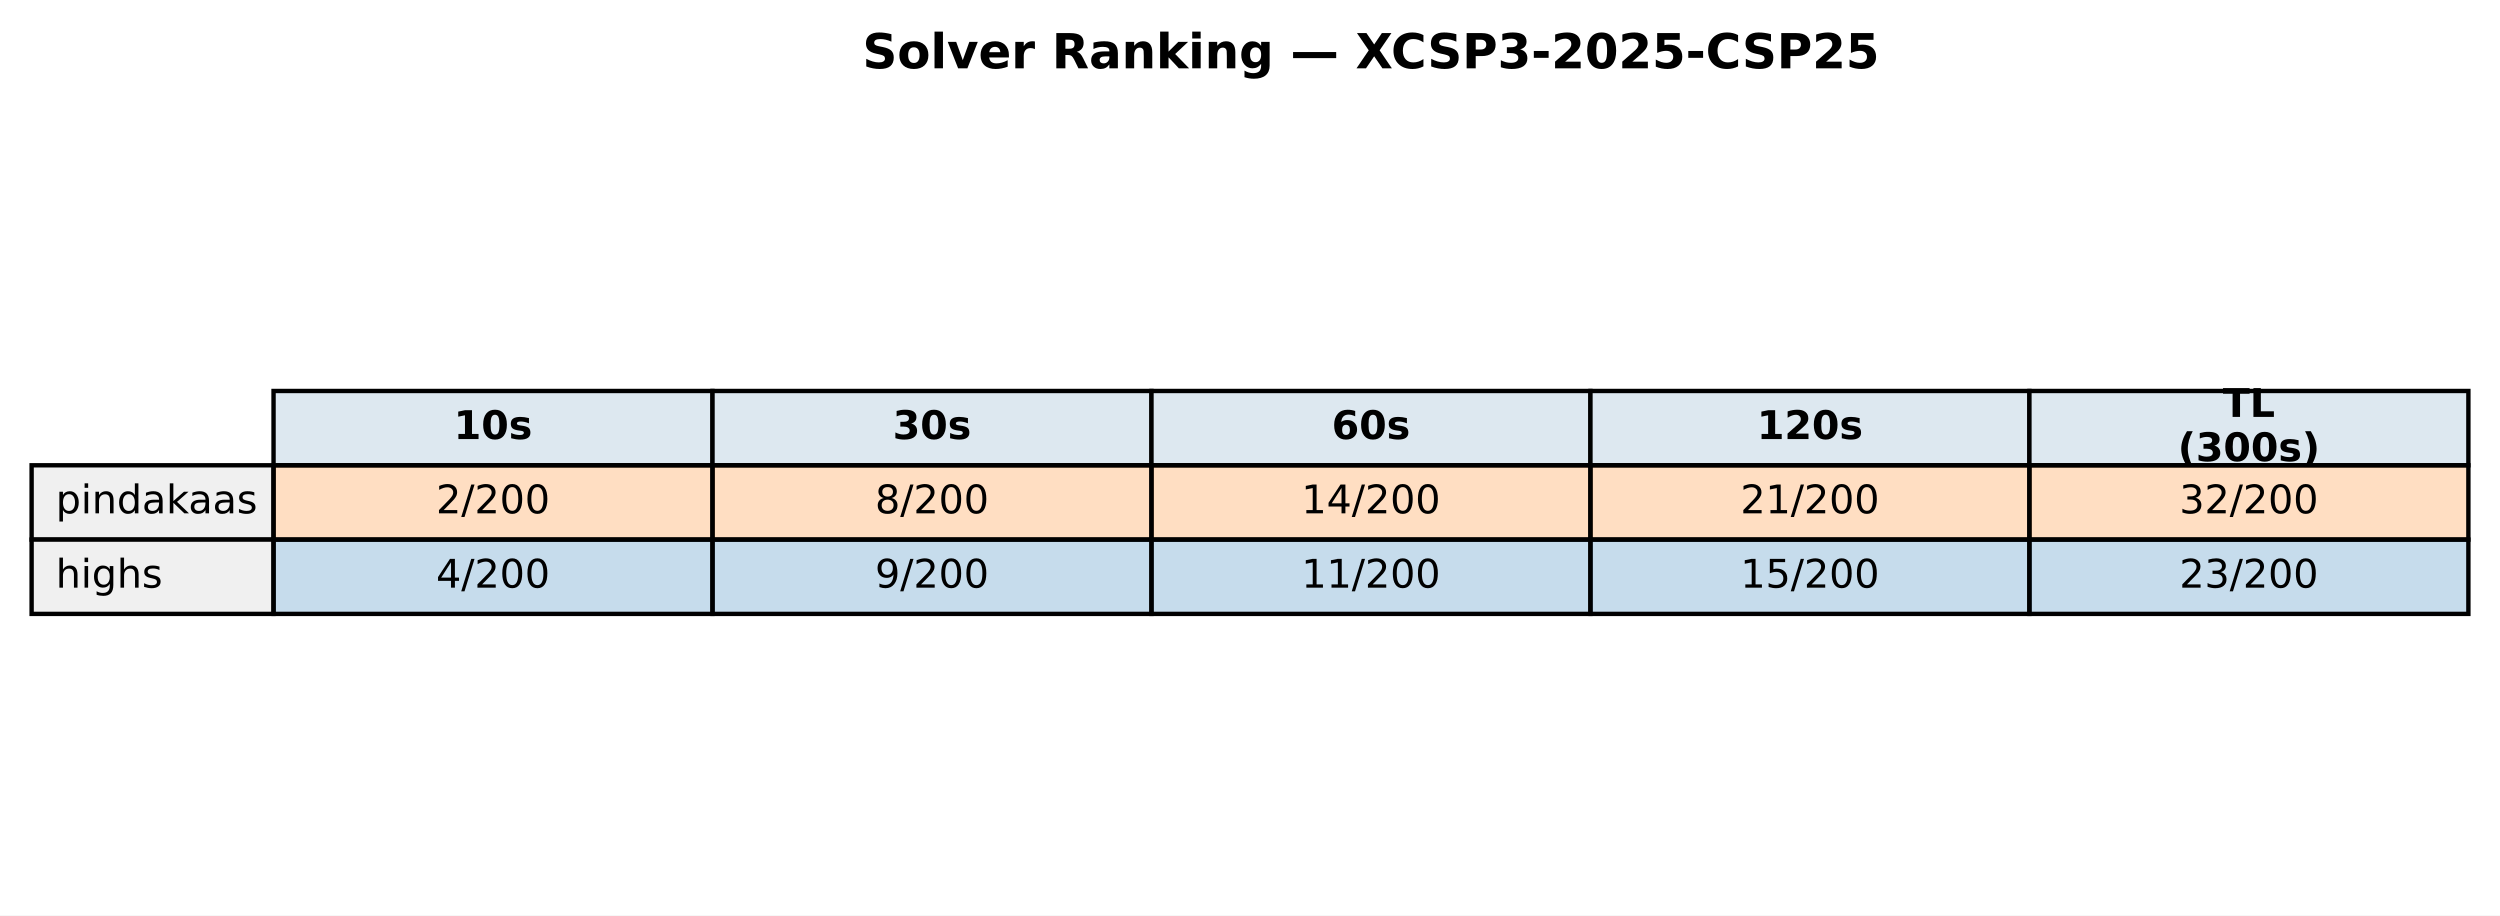
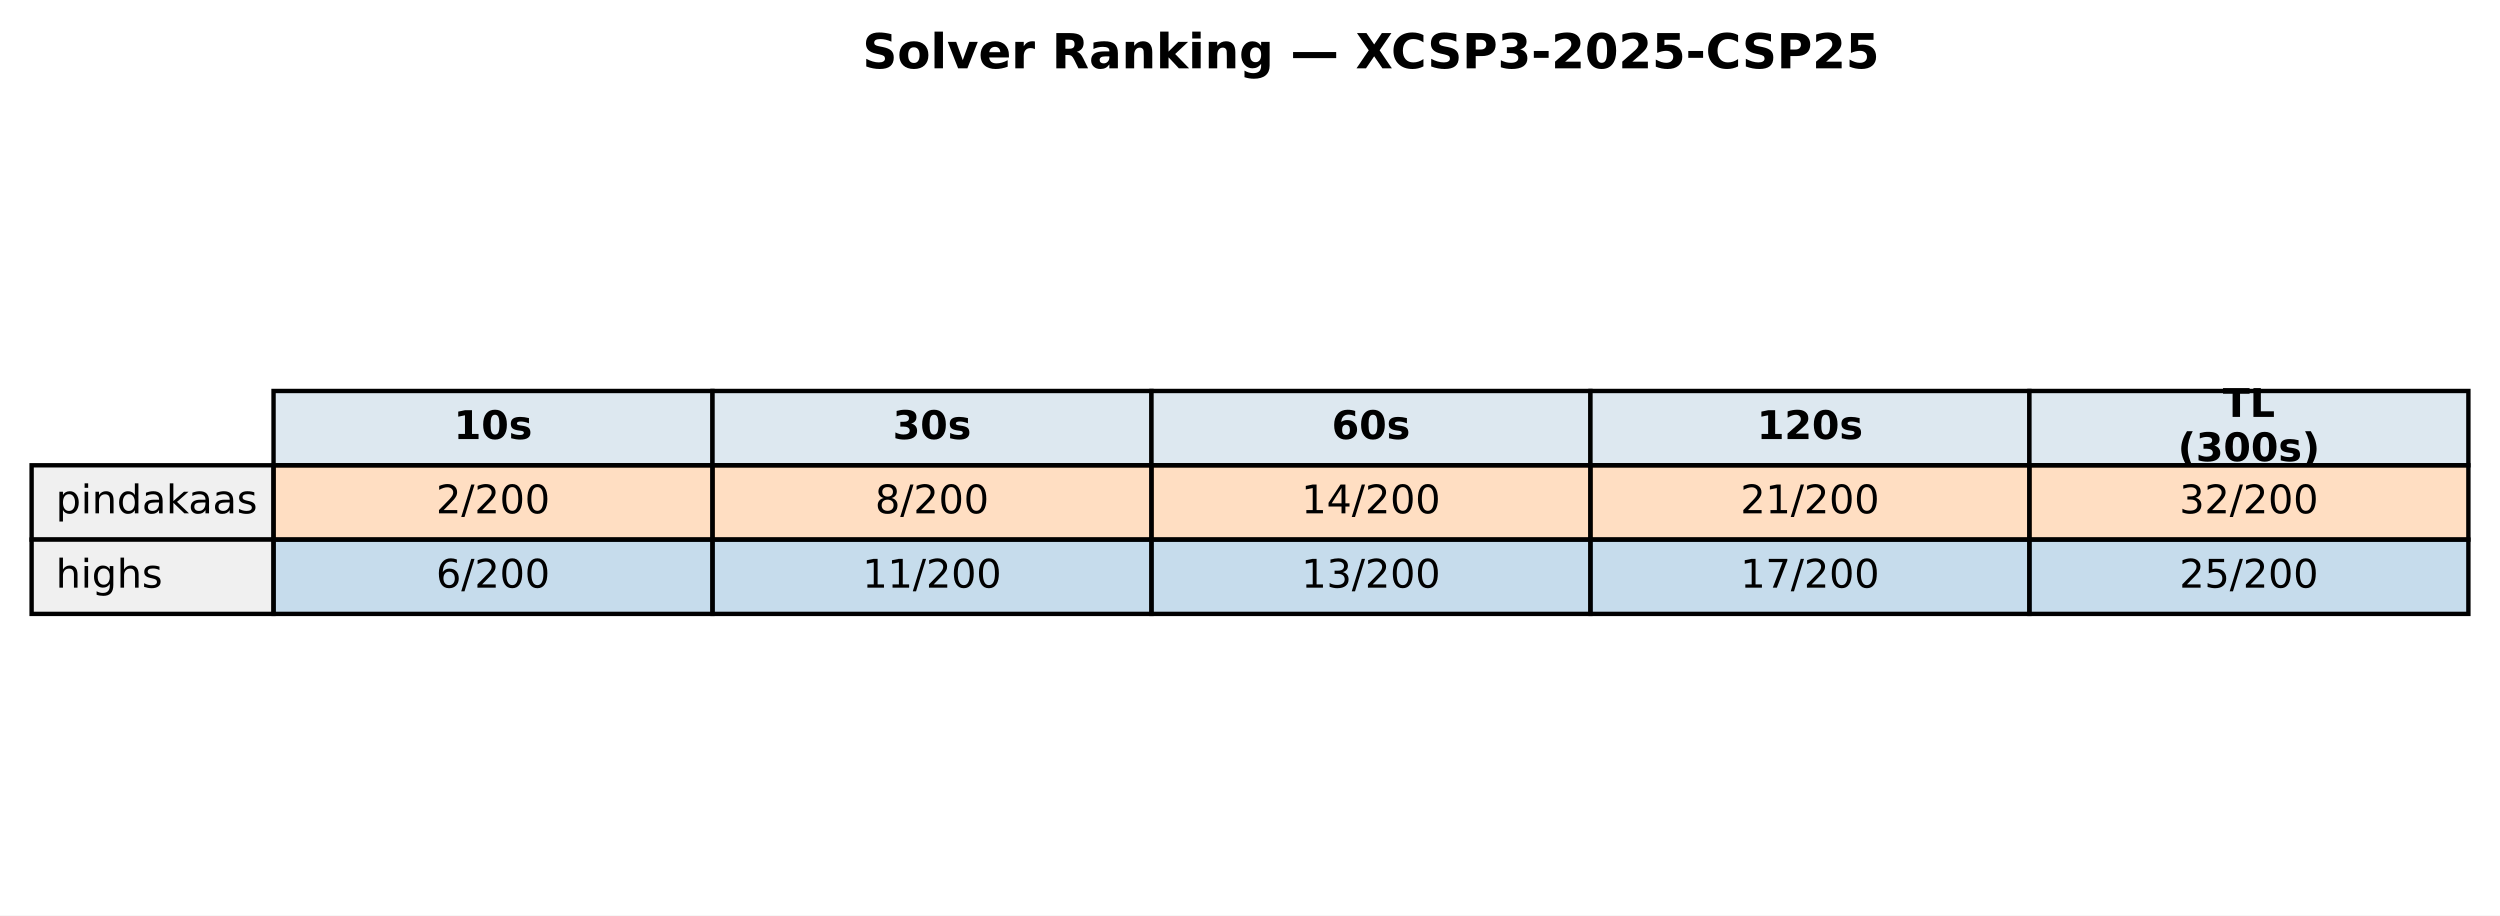
<svg xmlns="http://www.w3.org/2000/svg" xmlns:xlink="http://www.w3.org/1999/xlink" width="569.414pt" height="208.518pt" viewBox="0 0 569.414 208.518" version="1.1">
  <defs>
    <style type="text/css">*{stroke-linejoin: round; stroke-linecap: butt}</style>
  </defs>
  <g id="figure_1">
    <g id="patch_1">
      <path d="M 0 208.518  L 569.414 208.518  L 569.414 0  L 0 0  z " style="fill: #ffffff" />
    </g>
    <g id="axes_1">
      <g id="table_1">
        <g id="patch_2">
          <path d="M 62.304 105.976  L 162.286 105.976  L 162.286 89.051  L 62.304 89.051  z " style="fill: #dde8f0; stroke: #000000; stroke-linejoin: miter" />
        </g>
        <g id="text_1">
          <g transform="translate(103.3544 99.99704) scale(0.09 -0.09)">
            <defs>
              <path id="DejaVuSans-Bold-31" d="M 750 831  L 1813 831  L 1813 3847  L 722 3622  L 722 4441  L 1806 4666  L 2950 4666  L 2950 831  L 4013 831  L 4013 0  L 750 0  L 750 831  z " transform="scale(0.015625)" />
              <path id="DejaVuSans-Bold-30" d="M 2944 2338  Q 2944 3213 2780 3570  Q 2616 3928 2228 3928  Q 1841 3928 1675 3570  Q 1509 3213 1509 2338  Q 1509 1453 1675 1090  Q 1841 728 2228 728  Q 2613 728 2778 1090  Q 2944 1453 2944 2338  z M 4147 2328  Q 4147 1169 3647 539  Q 3147 -91 2228 -91  Q 1306 -91 806 539  Q 306 1169 306 2328  Q 306 3491 806 4120  Q 1306 4750 2228 4750  Q 3147 4750 3647 4120  Q 4147 3491 4147 2328  z " transform="scale(0.015625)" />
              <path id="DejaVuSans-Bold-73" d="M 3272 3391  L 3272 2541  Q 2913 2691 2578 2766  Q 2244 2841 1947 2841  Q 1628 2841 1473 2761  Q 1319 2681 1319 2516  Q 1319 2381 1436 2309  Q 1553 2238 1856 2203  L 2053 2175  Q 2913 2066 3209 1816  Q 3506 1566 3506 1031  Q 3506 472 3093 190  Q 2681 -91 1863 -91  Q 1516 -91 1145 -36  Q 775 19 384 128  L 384 978  Q 719 816 1070 734  Q 1422 653 1784 653  Q 2113 653 2278 743  Q 2444 834 2444 1013  Q 2444 1163 2330 1236  Q 2216 1309 1875 1350  L 1678 1375  Q 931 1469 631 1722  Q 331 1975 331 2491  Q 331 3047 712 3315  Q 1094 3584 1881 3584  Q 2191 3584 2531 3537  Q 2872 3491 3272 3391  z " transform="scale(0.015625)" />
            </defs>
            <use xlink:href="#DejaVuSans-Bold-31" />
            <use xlink:href="#DejaVuSans-Bold-30" transform="translate(69.58008 0)" />
            <use xlink:href="#DejaVuSans-Bold-73" transform="translate(139.1602 0)" />
          </g>
        </g>
        <g id="patch_3">
          <path d="M 162.286 105.976  L 262.268 105.976  L 262.268 89.051  L 162.286 89.051  z " style="fill: #dde8f0; stroke: #000000; stroke-linejoin: miter" />
        </g>
        <g id="text_2">
          <g transform="translate(203.3365 99.99704) scale(0.09 -0.09)">
            <defs>
              <path id="DejaVuSans-Bold-33" d="M 2981 2516  Q 3453 2394 3698 2092  Q 3944 1791 3944 1325  Q 3944 631 3412 270  Q 2881 -91 1863 -91  Q 1503 -91 1142 -33  Q 781 25 428 141  L 428 1069  Q 766 900 1098 814  Q 1431 728 1753 728  Q 2231 728 2486 893  Q 2741 1059 2741 1369  Q 2741 1688 2480 1852  Q 2219 2016 1709 2016  L 1228 2016  L 1228 2791  L 1734 2791  Q 2188 2791 2409 2933  Q 2631 3075 2631 3366  Q 2631 3634 2415 3781  Q 2200 3928 1806 3928  Q 1516 3928 1219 3862  Q 922 3797 628 3669  L 628 4550  Q 984 4650 1334 4700  Q 1684 4750 2022 4750  Q 2931 4750 3382 4451  Q 3834 4153 3834 3553  Q 3834 3144 3618 2883  Q 3403 2622 2981 2516  z " transform="scale(0.015625)" />
            </defs>
            <use xlink:href="#DejaVuSans-Bold-33" />
            <use xlink:href="#DejaVuSans-Bold-30" transform="translate(69.58008 0)" />
            <use xlink:href="#DejaVuSans-Bold-73" transform="translate(139.1602 0)" />
          </g>
        </g>
        <g id="patch_4">
          <path d="M 262.268 105.976  L 362.25 105.976  L 362.25 89.051  L 262.268 89.051  z " style="fill: #dde8f0; stroke: #000000; stroke-linejoin: miter" />
        </g>
        <g id="text_3">
          <g transform="translate(303.3186 99.99704) scale(0.09 -0.09)">
            <defs>
              <path id="DejaVuSans-Bold-36" d="M 2316 2303  Q 2000 2303 1842 2098  Q 1684 1894 1684 1484  Q 1684 1075 1842 870  Q 2000 666 2316 666  Q 2634 666 2792 870  Q 2950 1075 2950 1484  Q 2950 1894 2792 2098  Q 2634 2303 2316 2303  z M 3803 4544  L 3803 3681  Q 3506 3822 3243 3889  Q 2981 3956 2731 3956  Q 2194 3956 1894 3657  Q 1594 3359 1544 2772  Q 1750 2925 1990 3001  Q 2231 3078 2516 3078  Q 3231 3078 3670 2659  Q 4109 2241 4109 1563  Q 4109 813 3618 361  Q 3128 -91 2303 -91  Q 1394 -91 895 523  Q 397 1138 397 2266  Q 397 3422 980 4083  Q 1563 4744 2578 4744  Q 2900 4744 3203 4694  Q 3506 4644 3803 4544  z " transform="scale(0.015625)" />
            </defs>
            <use xlink:href="#DejaVuSans-Bold-36" />
            <use xlink:href="#DejaVuSans-Bold-30" transform="translate(69.58008 0)" />
            <use xlink:href="#DejaVuSans-Bold-73" transform="translate(139.1602 0)" />
          </g>
        </g>
        <g id="patch_5">
          <path d="M 362.25 105.976  L 462.232 105.976  L 462.232 89.051  L 362.25 89.051  z " style="fill: #dde8f0; stroke: #000000; stroke-linejoin: miter" />
        </g>
        <g id="text_4">
          <g transform="translate(400.1697 99.99704) scale(0.09 -0.09)">
            <defs>
              <path id="DejaVuSans-Bold-32" d="M 1844 884  L 3897 884  L 3897 0  L 506 0  L 506 884  L 2209 2388  Q 2438 2594 2547 2791  Q 2656 2988 2656 3200  Q 2656 3528 2436 3728  Q 2216 3928 1850 3928  Q 1569 3928 1234 3808  Q 900 3688 519 3450  L 519 4475  Q 925 4609 1322 4679  Q 1719 4750 2100 4750  Q 2938 4750 3402 4381  Q 3866 4013 3866 3353  Q 3866 2972 3669 2642  Q 3472 2313 2841 1759  L 1844 884  z " transform="scale(0.015625)" />
            </defs>
            <use xlink:href="#DejaVuSans-Bold-31" />
            <use xlink:href="#DejaVuSans-Bold-32" transform="translate(69.58008 0)" />
            <use xlink:href="#DejaVuSans-Bold-30" transform="translate(139.1602 0)" />
            <use xlink:href="#DejaVuSans-Bold-73" transform="translate(208.7402 0)" />
          </g>
        </g>
        <g id="patch_6">
          <path d="M 462.232 105.976  L 562.214 105.976  L 562.214 89.051  L 462.232 89.051  z " style="fill: #dde8f0; stroke: #000000; stroke-linejoin: miter" />
        </g>
        <g id="text_5">
          <g transform="translate(506.2858 94.95803) scale(0.09 -0.09)">
            <defs>
              <path id="DejaVuSans-Bold-54" d="M 31 4666  L 4331 4666  L 4331 3756  L 2784 3756  L 2784 0  L 1581 0  L 1581 3756  L 31 3756  L 31 4666  z " transform="scale(0.015625)" />
              <path id="DejaVuSans-Bold-4c" d="M 588 4666  L 1791 4666  L 1791 909  L 3903 909  L 3903 0  L 588 0  L 588 4666  z " transform="scale(0.015625)" />
            </defs>
            <use xlink:href="#DejaVuSans-Bold-54" />
            <use xlink:href="#DejaVuSans-Bold-4c" transform="translate(68.21289 0)" />
          </g>
          <g transform="translate(496.0385 105.0361) scale(0.09 -0.09)">
            <defs>
              <path id="DejaVuSans-Bold-28" d="M 2413 -844  L 1484 -844  Q 1006 -72 778 623  Q 550 1319 550 2003  Q 550 2688 779 3389  Q 1009 4091 1484 4856  L 2413 4856  Q 2013 4116 1813 3408  Q 1613 2700 1613 2009  Q 1613 1319 1811 609  Q 2009 -100 2413 -844  z " transform="scale(0.015625)" />
              <path id="DejaVuSans-Bold-29" d="M 513 -844  Q 913 -100 1113 609  Q 1313 1319 1313 2009  Q 1313 2700 1113 3408  Q 913 4116 513 4856  L 1441 4856  Q 1916 4091 2145 3389  Q 2375 2688 2375 2003  Q 2375 1319 2147 623  Q 1919 -72 1441 -844  L 513 -844  z " transform="scale(0.015625)" />
            </defs>
            <use xlink:href="#DejaVuSans-Bold-28" />
            <use xlink:href="#DejaVuSans-Bold-33" transform="translate(45.70312 0)" />
            <use xlink:href="#DejaVuSans-Bold-30" transform="translate(115.2832 0)" />
            <use xlink:href="#DejaVuSans-Bold-30" transform="translate(184.8633 0)" />
            <use xlink:href="#DejaVuSans-Bold-73" transform="translate(254.4434 0)" />
            <use xlink:href="#DejaVuSans-Bold-29" transform="translate(313.9648 0)" />
          </g>
        </g>
        <g id="patch_7">
          <path d="M 7.2 122.901  L 62.304 122.901  L 62.304 105.976  L 7.2 105.976  z " style="fill: #f0f0f0; stroke: #000000; stroke-linejoin: miter" />
        </g>
        <g id="text_6">
          <g transform="translate(12.71036 116.9217) scale(0.09 -0.09)">
            <defs>
              <path id="DejaVuSans-70" d="M 1159 525  L 1159 -1331  L 581 -1331  L 581 3500  L 1159 3500  L 1159 2969  Q 1341 3281 1617 3432  Q 1894 3584 2278 3584  Q 2916 3584 3314 3078  Q 3713 2572 3713 1747  Q 3713 922 3314 415  Q 2916 -91 2278 -91  Q 1894 -91 1617 61  Q 1341 213 1159 525  z M 3116 1747  Q 3116 2381 2855 2742  Q 2594 3103 2138 3103  Q 1681 3103 1420 2742  Q 1159 2381 1159 1747  Q 1159 1113 1420 752  Q 1681 391 2138 391  Q 2594 391 2855 752  Q 3116 1113 3116 1747  z " transform="scale(0.015625)" />
              <path id="DejaVuSans-69" d="M 603 3500  L 1178 3500  L 1178 0  L 603 0  L 603 3500  z M 603 4863  L 1178 4863  L 1178 4134  L 603 4134  L 603 4863  z " transform="scale(0.015625)" />
              <path id="DejaVuSans-6e" d="M 3513 2113  L 3513 0  L 2938 0  L 2938 2094  Q 2938 2591 2744 2837  Q 2550 3084 2163 3084  Q 1697 3084 1428 2787  Q 1159 2491 1159 1978  L 1159 0  L 581 0  L 581 3500  L 1159 3500  L 1159 2956  Q 1366 3272 1645 3428  Q 1925 3584 2291 3584  Q 2894 3584 3203 3211  Q 3513 2838 3513 2113  z " transform="scale(0.015625)" />
              <path id="DejaVuSans-64" d="M 2906 2969  L 2906 4863  L 3481 4863  L 3481 0  L 2906 0  L 2906 525  Q 2725 213 2448 61  Q 2172 -91 1784 -91  Q 1150 -91 751 415  Q 353 922 353 1747  Q 353 2572 751 3078  Q 1150 3584 1784 3584  Q 2172 3584 2448 3432  Q 2725 3281 2906 2969  z M 947 1747  Q 947 1113 1208 752  Q 1469 391 1925 391  Q 2381 391 2643 752  Q 2906 1113 2906 1747  Q 2906 2381 2643 2742  Q 2381 3103 1925 3103  Q 1469 3103 1208 2742  Q 947 2381 947 1747  z " transform="scale(0.015625)" />
              <path id="DejaVuSans-61" d="M 2194 1759  Q 1497 1759 1228 1600  Q 959 1441 959 1056  Q 959 750 1161 570  Q 1363 391 1709 391  Q 2188 391 2477 730  Q 2766 1069 2766 1631  L 2766 1759  L 2194 1759  z M 3341 1997  L 3341 0  L 2766 0  L 2766 531  Q 2569 213 2275 61  Q 1981 -91 1556 -91  Q 1019 -91 701 211  Q 384 513 384 1019  Q 384 1609 779 1909  Q 1175 2209 1959 2209  L 2766 2209  L 2766 2266  Q 2766 2663 2505 2880  Q 2244 3097 1772 3097  Q 1472 3097 1187 3025  Q 903 2953 641 2809  L 641 3341  Q 956 3463 1253 3523  Q 1550 3584 1831 3584  Q 2591 3584 2966 3190  Q 3341 2797 3341 1997  z " transform="scale(0.015625)" />
              <path id="DejaVuSans-6b" d="M 581 4863  L 1159 4863  L 1159 1991  L 2875 3500  L 3609 3500  L 1753 1863  L 3688 0  L 2938 0  L 1159 1709  L 1159 0  L 581 0  L 581 4863  z " transform="scale(0.015625)" />
              <path id="DejaVuSans-73" d="M 2834 3397  L 2834 2853  Q 2591 2978 2328 3040  Q 2066 3103 1784 3103  Q 1356 3103 1142 2972  Q 928 2841 928 2578  Q 928 2378 1081 2264  Q 1234 2150 1697 2047  L 1894 2003  Q 2506 1872 2764 1633  Q 3022 1394 3022 966  Q 3022 478 2636 193  Q 2250 -91 1575 -91  Q 1294 -91 989 -36  Q 684 19 347 128  L 347 722  Q 666 556 975 473  Q 1284 391 1588 391  Q 1994 391 2212 530  Q 2431 669 2431 922  Q 2431 1156 2273 1281  Q 2116 1406 1581 1522  L 1381 1569  Q 847 1681 609 1914  Q 372 2147 372 2553  Q 372 3047 722 3315  Q 1072 3584 1716 3584  Q 2034 3584 2315 3537  Q 2597 3491 2834 3397  z " transform="scale(0.015625)" />
            </defs>
            <use xlink:href="#DejaVuSans-70" />
            <use xlink:href="#DejaVuSans-69" transform="translate(63.47656 0)" />
            <use xlink:href="#DejaVuSans-6e" transform="translate(91.25977 0)" />
            <use xlink:href="#DejaVuSans-64" transform="translate(154.6387 0)" />
            <use xlink:href="#DejaVuSans-61" transform="translate(218.1152 0)" />
            <use xlink:href="#DejaVuSans-6b" transform="translate(279.3945 0)" />
            <use xlink:href="#DejaVuSans-61" transform="translate(335.5547 0)" />
            <use xlink:href="#DejaVuSans-61" transform="translate(396.834 0)" />
            <use xlink:href="#DejaVuSans-73" transform="translate(458.1133 0)" />
          </g>
        </g>
        <g id="patch_8">
          <path d="M 62.304 122.901  L 162.286 122.901  L 162.286 105.976  L 62.304 105.976  z " style="fill: #ff7f0e; fill-opacity: 0.25; stroke: #000000; stroke-linejoin: miter" />
        </g>
        <g id="text_7">
          <g transform="translate(99.32623 116.9217) scale(0.09 -0.09)">
            <defs>
              <path id="DejaVuSans-32" d="M 1228 531  L 3431 531  L 3431 0  L 469 0  L 469 531  Q 828 903 1448 1529  Q 2069 2156 2228 2338  Q 2531 2678 2651 2914  Q 2772 3150 2772 3378  Q 2772 3750 2511 3984  Q 2250 4219 1831 4219  Q 1534 4219 1204 4116  Q 875 4013 500 3803  L 500 4441  Q 881 4594 1212 4672  Q 1544 4750 1819 4750  Q 2544 4750 2975 4387  Q 3406 4025 3406 3419  Q 3406 3131 3298 2873  Q 3191 2616 2906 2266  Q 2828 2175 2409 1742  Q 1991 1309 1228 531  z " transform="scale(0.015625)" />
              <path id="DejaVuSans-2f" d="M 1625 4666  L 2156 4666  L 531 -594  L 0 -594  L 1625 4666  z " transform="scale(0.015625)" />
              <path id="DejaVuSans-30" d="M 2034 4250  Q 1547 4250 1301 3770  Q 1056 3291 1056 2328  Q 1056 1369 1301 889  Q 1547 409 2034 409  Q 2525 409 2770 889  Q 3016 1369 3016 2328  Q 3016 3291 2770 3770  Q 2525 4250 2034 4250  z M 2034 4750  Q 2819 4750 3233 4129  Q 3647 3509 3647 2328  Q 3647 1150 3233 529  Q 2819 -91 2034 -91  Q 1250 -91 836 529  Q 422 1150 422 2328  Q 422 3509 836 4129  Q 1250 4750 2034 4750  z " transform="scale(0.015625)" />
            </defs>
            <use xlink:href="#DejaVuSans-32" />
            <use xlink:href="#DejaVuSans-2f" transform="translate(63.62305 0)" />
            <use xlink:href="#DejaVuSans-32" transform="translate(97.31445 0)" />
            <use xlink:href="#DejaVuSans-30" transform="translate(160.9375 0)" />
            <use xlink:href="#DejaVuSans-30" transform="translate(224.5605 0)" />
          </g>
        </g>
        <g id="patch_9">
          <path d="M 162.286 122.901  L 262.268 122.901  L 262.268 105.976  L 162.286 105.976  z " style="fill: #ff7f0e; fill-opacity: 0.25; stroke: #000000; stroke-linejoin: miter" />
        </g>
        <g id="text_8">
          <g transform="translate(199.3083 116.9217) scale(0.09 -0.09)">
            <defs>
              <path id="DejaVuSans-38" d="M 2034 2216  Q 1584 2216 1326 1975  Q 1069 1734 1069 1313  Q 1069 891 1326 650  Q 1584 409 2034 409  Q 2484 409 2743 651  Q 3003 894 3003 1313  Q 3003 1734 2745 1975  Q 2488 2216 2034 2216  z M 1403 2484  Q 997 2584 770 2862  Q 544 3141 544 3541  Q 544 4100 942 4425  Q 1341 4750 2034 4750  Q 2731 4750 3128 4425  Q 3525 4100 3525 3541  Q 3525 3141 3298 2862  Q 3072 2584 2669 2484  Q 3125 2378 3379 2068  Q 3634 1759 3634 1313  Q 3634 634 3220 271  Q 2806 -91 2034 -91  Q 1263 -91 848 271  Q 434 634 434 1313  Q 434 1759 690 2068  Q 947 2378 1403 2484  z M 1172 3481  Q 1172 3119 1398 2916  Q 1625 2713 2034 2713  Q 2441 2713 2670 2916  Q 2900 3119 2900 3481  Q 2900 3844 2670 4047  Q 2441 4250 2034 4250  Q 1625 4250 1398 4047  Q 1172 3844 1172 3481  z " transform="scale(0.015625)" />
            </defs>
            <use xlink:href="#DejaVuSans-38" />
            <use xlink:href="#DejaVuSans-2f" transform="translate(63.62305 0)" />
            <use xlink:href="#DejaVuSans-32" transform="translate(97.31445 0)" />
            <use xlink:href="#DejaVuSans-30" transform="translate(160.9375 0)" />
            <use xlink:href="#DejaVuSans-30" transform="translate(224.5605 0)" />
          </g>
        </g>
        <g id="patch_10">
          <path d="M 262.268 122.901  L 362.25 122.901  L 362.25 105.976  L 262.268 105.976  z " style="fill: #ff7f0e; fill-opacity: 0.25; stroke: #000000; stroke-linejoin: miter" />
        </g>
        <g id="text_9">
          <g transform="translate(296.4273 116.9217) scale(0.09 -0.09)">
            <defs>
              <path id="DejaVuSans-31" d="M 794 531  L 1825 531  L 1825 4091  L 703 3866  L 703 4441  L 1819 4666  L 2450 4666  L 2450 531  L 3481 531  L 3481 0  L 794 0  L 794 531  z " transform="scale(0.015625)" />
              <path id="DejaVuSans-34" d="M 2419 4116  L 825 1625  L 2419 1625  L 2419 4116  z M 2253 4666  L 3047 4666  L 3047 1625  L 3713 1625  L 3713 1100  L 3047 1100  L 3047 0  L 2419 0  L 2419 1100  L 313 1100  L 313 1709  L 2253 4666  z " transform="scale(0.015625)" />
            </defs>
            <use xlink:href="#DejaVuSans-31" />
            <use xlink:href="#DejaVuSans-34" transform="translate(63.62305 0)" />
            <use xlink:href="#DejaVuSans-2f" transform="translate(127.2461 0)" />
            <use xlink:href="#DejaVuSans-32" transform="translate(160.9375 0)" />
            <use xlink:href="#DejaVuSans-30" transform="translate(224.5605 0)" />
            <use xlink:href="#DejaVuSans-30" transform="translate(288.1836 0)" />
          </g>
        </g>
        <g id="patch_11">
          <path d="M 362.25 122.901  L 462.232 122.901  L 462.232 105.976  L 362.25 105.976  z " style="fill: #ff7f0e; fill-opacity: 0.25; stroke: #000000; stroke-linejoin: miter" />
        </g>
        <g id="text_10">
          <g transform="translate(396.4093 116.9217) scale(0.09 -0.09)">
            <use xlink:href="#DejaVuSans-32" />
            <use xlink:href="#DejaVuSans-31" transform="translate(63.62305 0)" />
            <use xlink:href="#DejaVuSans-2f" transform="translate(127.2461 0)" />
            <use xlink:href="#DejaVuSans-32" transform="translate(160.9375 0)" />
            <use xlink:href="#DejaVuSans-30" transform="translate(224.5605 0)" />
            <use xlink:href="#DejaVuSans-30" transform="translate(288.1836 0)" />
          </g>
        </g>
        <g id="patch_12">
          <path d="M 462.232 122.901  L 562.214 122.901  L 562.214 105.976  L 462.232 105.976  z " style="fill: #ff7f0e; fill-opacity: 0.25; stroke: #000000; stroke-linejoin: miter" />
        </g>
        <g id="text_11">
          <g transform="translate(496.3914 116.9217) scale(0.09 -0.09)">
            <defs>
              <path id="DejaVuSans-33" d="M 2597 2516  Q 3050 2419 3304 2112  Q 3559 1806 3559 1356  Q 3559 666 3084 287  Q 2609 -91 1734 -91  Q 1441 -91 1130 -33  Q 819 25 488 141  L 488 750  Q 750 597 1062 519  Q 1375 441 1716 441  Q 2309 441 2620 675  Q 2931 909 2931 1356  Q 2931 1769 2642 2001  Q 2353 2234 1838 2234  L 1294 2234  L 1294 2753  L 1863 2753  Q 2328 2753 2575 2939  Q 2822 3125 2822 3475  Q 2822 3834 2567 4026  Q 2313 4219 1838 4219  Q 1578 4219 1281 4162  Q 984 4106 628 3988  L 628 4550  Q 988 4650 1302 4700  Q 1616 4750 1894 4750  Q 2613 4750 3031 4423  Q 3450 4097 3450 3541  Q 3450 3153 3228 2886  Q 3006 2619 2597 2516  z " transform="scale(0.015625)" />
            </defs>
            <use xlink:href="#DejaVuSans-33" />
            <use xlink:href="#DejaVuSans-32" transform="translate(63.62305 0)" />
            <use xlink:href="#DejaVuSans-2f" transform="translate(127.2461 0)" />
            <use xlink:href="#DejaVuSans-32" transform="translate(160.9375 0)" />
            <use xlink:href="#DejaVuSans-30" transform="translate(224.5605 0)" />
            <use xlink:href="#DejaVuSans-30" transform="translate(288.1836 0)" />
          </g>
        </g>
        <g id="patch_13">
          <path d="M 7.2 139.825  L 62.304 139.825  L 62.304 122.901  L 7.2 122.901  z " style="fill: #f0f0f0; stroke: #000000; stroke-linejoin: miter" />
        </g>
        <g id="text_12">
          <g transform="translate(12.71036 133.8464) scale(0.09 -0.09)">
            <defs>
              <path id="DejaVuSans-68" d="M 3513 2113  L 3513 0  L 2938 0  L 2938 2094  Q 2938 2591 2744 2837  Q 2550 3084 2163 3084  Q 1697 3084 1428 2787  Q 1159 2491 1159 1978  L 1159 0  L 581 0  L 581 4863  L 1159 4863  L 1159 2956  Q 1366 3272 1645 3428  Q 1925 3584 2291 3584  Q 2894 3584 3203 3211  Q 3513 2838 3513 2113  z " transform="scale(0.015625)" />
              <path id="DejaVuSans-67" d="M 2906 1791  Q 2906 2416 2648 2759  Q 2391 3103 1925 3103  Q 1463 3103 1205 2759  Q 947 2416 947 1791  Q 947 1169 1205 825  Q 1463 481 1925 481  Q 2391 481 2648 825  Q 2906 1169 2906 1791  z M 3481 434  Q 3481 -459 3084 -895  Q 2688 -1331 1869 -1331  Q 1566 -1331 1297 -1286  Q 1028 -1241 775 -1147  L 775 -588  Q 1028 -725 1275 -790  Q 1522 -856 1778 -856  Q 2344 -856 2625 -561  Q 2906 -266 2906 331  L 2906 616  Q 2728 306 2450 153  Q 2172 0 1784 0  Q 1141 0 747 490  Q 353 981 353 1791  Q 353 2603 747 3093  Q 1141 3584 1784 3584  Q 2172 3584 2450 3431  Q 2728 3278 2906 2969  L 2906 3500  L 3481 3500  L 3481 434  z " transform="scale(0.015625)" />
            </defs>
            <use xlink:href="#DejaVuSans-68" />
            <use xlink:href="#DejaVuSans-69" transform="translate(63.37891 0)" />
            <use xlink:href="#DejaVuSans-67" transform="translate(91.16211 0)" />
            <use xlink:href="#DejaVuSans-68" transform="translate(154.6387 0)" />
            <use xlink:href="#DejaVuSans-73" transform="translate(218.0176 0)" />
          </g>
        </g>
        <g id="patch_14">
          <path d="M 62.304 139.825  L 162.286 139.825  L 162.286 122.901  L 62.304 122.901  z " style="fill: #1f77b4; fill-opacity: 0.25; stroke: #000000; stroke-linejoin: miter" />
        </g>
        <g id="text_13">
          <g transform="translate(99.32623 133.8464) scale(0.09 -0.09)">
-             <use xlink:href="#DejaVuSans-34" />
+             <defs>
+               <path id="DejaVuSans-36" d="M 2113 2584  Q 1688 2584 1439 2293  Q 1191 2003 1191 1497  Q 1191 994 1439 701  Q 1688 409 2113 409  Q 2538 409 2786 701  Q 3034 994 3034 1497  Q 3034 2003 2786 2293  Q 2538 2584 2113 2584  z M 3366 4563  L 3366 3988  Q 3128 4100 2886 4159  Q 2644 4219 2406 4219  Q 1781 4219 1451 3797  Q 1122 3375 1075 2522  Q 1259 2794 1537 2939  Q 1816 3084 2150 3084  Q 2853 3084 3261 2657  Q 3669 2231 3669 1497  Q 3669 778 3244 343  Q 2819 -91 2113 -91  Q 1303 -91 875 529  Q 447 1150 447 2328  Q 447 3434 972 4092  Q 1497 4750 2381 4750  Q 2619 4750 2861 4703  Q 3103 4656 3366 4563  z " transform="scale(0.015625)" />
+             </defs>
+             <use xlink:href="#DejaVuSans-36" />
            <use xlink:href="#DejaVuSans-2f" transform="translate(63.62305 0)" />
            <use xlink:href="#DejaVuSans-32" transform="translate(97.31445 0)" />
            <use xlink:href="#DejaVuSans-30" transform="translate(160.9375 0)" />
            <use xlink:href="#DejaVuSans-30" transform="translate(224.5605 0)" />
          </g>
        </g>
        <g id="patch_15">
          <path d="M 162.286 139.825  L 262.268 139.825  L 262.268 122.901  L 162.286 122.901  z " style="fill: #1f77b4; fill-opacity: 0.25; stroke: #000000; stroke-linejoin: miter" />
        </g>
        <g id="text_14">
-           <g transform="translate(199.3083 133.8464) scale(0.09 -0.09)">
-             <defs>
-               <path id="DejaVuSans-39" d="M 703 97  L 703 672  Q 941 559 1184 500  Q 1428 441 1663 441  Q 2288 441 2617 861  Q 2947 1281 2994 2138  Q 2813 1869 2534 1725  Q 2256 1581 1919 1581  Q 1219 1581 811 2004  Q 403 2428 403 3163  Q 403 3881 828 4315  Q 1253 4750 1959 4750  Q 2769 4750 3195 4129  Q 3622 3509 3622 2328  Q 3622 1225 3098 567  Q 2575 -91 1691 -91  Q 1453 -91 1209 -44  Q 966 3 703 97  z M 1959 2075  Q 2384 2075 2632 2365  Q 2881 2656 2881 3163  Q 2881 3666 2632 3958  Q 2384 4250 1959 4250  Q 1534 4250 1286 3958  Q 1038 3666 1038 3163  Q 1038 2656 1286 2365  Q 1534 2075 1959 2075  z " transform="scale(0.015625)" />
-             </defs>
-             <use xlink:href="#DejaVuSans-39" />
-             <use xlink:href="#DejaVuSans-2f" transform="translate(63.62305 0)" />
-             <use xlink:href="#DejaVuSans-32" transform="translate(97.31445 0)" />
-             <use xlink:href="#DejaVuSans-30" transform="translate(160.9375 0)" />
-             <use xlink:href="#DejaVuSans-30" transform="translate(224.5605 0)" />
+           <g transform="translate(196.4452 133.8464) scale(0.09 -0.09)">
+             <use xlink:href="#DejaVuSans-31" />
+             <use xlink:href="#DejaVuSans-31" transform="translate(63.62305 0)" />
+             <use xlink:href="#DejaVuSans-2f" transform="translate(127.2461 0)" />
+             <use xlink:href="#DejaVuSans-32" transform="translate(160.9375 0)" />
+             <use xlink:href="#DejaVuSans-30" transform="translate(224.5605 0)" />
+             <use xlink:href="#DejaVuSans-30" transform="translate(288.1836 0)" />
          </g>
        </g>
        <g id="patch_16">
          <path d="M 262.268 139.825  L 362.25 139.825  L 362.25 122.901  L 262.268 122.901  z " style="fill: #1f77b4; fill-opacity: 0.25; stroke: #000000; stroke-linejoin: miter" />
        </g>
        <g id="text_15">
          <g transform="translate(296.4273 133.8464) scale(0.09 -0.09)">
            <use xlink:href="#DejaVuSans-31" />
-             <use xlink:href="#DejaVuSans-31" transform="translate(63.62305 0)" />
+             <use xlink:href="#DejaVuSans-33" transform="translate(63.62305 0)" />
            <use xlink:href="#DejaVuSans-2f" transform="translate(127.2461 0)" />
            <use xlink:href="#DejaVuSans-32" transform="translate(160.9375 0)" />
            <use xlink:href="#DejaVuSans-30" transform="translate(224.5605 0)" />
            <use xlink:href="#DejaVuSans-30" transform="translate(288.1836 0)" />
          </g>
        </g>
        <g id="patch_17">
          <path d="M 362.25 139.825  L 462.232 139.825  L 462.232 122.901  L 362.25 122.901  z " style="fill: #1f77b4; fill-opacity: 0.25; stroke: #000000; stroke-linejoin: miter" />
        </g>
        <g id="text_16">
          <g transform="translate(396.4093 133.8464) scale(0.09 -0.09)">
            <defs>
-               <path id="DejaVuSans-35" d="M 691 4666  L 3169 4666  L 3169 4134  L 1269 4134  L 1269 2991  Q 1406 3038 1543 3061  Q 1681 3084 1819 3084  Q 2600 3084 3056 2656  Q 3513 2228 3513 1497  Q 3513 744 3044 326  Q 2575 -91 1722 -91  Q 1428 -91 1123 -41  Q 819 9 494 109  L 494 744  Q 775 591 1075 516  Q 1375 441 1709 441  Q 2250 441 2565 725  Q 2881 1009 2881 1497  Q 2881 1984 2565 2268  Q 2250 2553 1709 2553  Q 1456 2553 1204 2497  Q 953 2441 691 2322  L 691 4666  z " transform="scale(0.015625)" />
+               <path id="DejaVuSans-37" d="M 525 4666  L 3525 4666  L 3525 4397  L 1831 0  L 1172 0  L 2766 4134  L 525 4134  L 525 4666  z " transform="scale(0.015625)" />
            </defs>
            <use xlink:href="#DejaVuSans-31" />
-             <use xlink:href="#DejaVuSans-35" transform="translate(63.62305 0)" />
+             <use xlink:href="#DejaVuSans-37" transform="translate(63.62305 0)" />
            <use xlink:href="#DejaVuSans-2f" transform="translate(127.2461 0)" />
            <use xlink:href="#DejaVuSans-32" transform="translate(160.9375 0)" />
            <use xlink:href="#DejaVuSans-30" transform="translate(224.5605 0)" />
            <use xlink:href="#DejaVuSans-30" transform="translate(288.1836 0)" />
          </g>
        </g>
        <g id="patch_18">
          <path d="M 462.232 139.825  L 562.214 139.825  L 562.214 122.901  L 462.232 122.901  z " style="fill: #1f77b4; fill-opacity: 0.25; stroke: #000000; stroke-linejoin: miter" />
        </g>
        <g id="text_17">
          <g transform="translate(496.3914 133.8464) scale(0.09 -0.09)">
+             <defs>
+               <path id="DejaVuSans-35" d="M 691 4666  L 3169 4666  L 3169 4134  L 1269 4134  L 1269 2991  Q 1406 3038 1543 3061  Q 1681 3084 1819 3084  Q 2600 3084 3056 2656  Q 3513 2228 3513 1497  Q 3513 744 3044 326  Q 2575 -91 1722 -91  Q 1428 -91 1123 -41  Q 819 9 494 109  L 494 744  Q 775 591 1075 516  Q 1375 441 1709 441  Q 2250 441 2565 725  Q 2881 1009 2881 1497  Q 2881 1984 2565 2268  Q 2250 2553 1709 2553  Q 1456 2553 1204 2497  Q 953 2441 691 2322  L 691 4666  z " transform="scale(0.015625)" />
+             </defs>
            <use xlink:href="#DejaVuSans-32" />
-             <use xlink:href="#DejaVuSans-33" transform="translate(63.62305 0)" />
+             <use xlink:href="#DejaVuSans-35" transform="translate(63.62305 0)" />
            <use xlink:href="#DejaVuSans-2f" transform="translate(127.2461 0)" />
            <use xlink:href="#DejaVuSans-32" transform="translate(160.9375 0)" />
            <use xlink:href="#DejaVuSans-30" transform="translate(224.5605 0)" />
            <use xlink:href="#DejaVuSans-30" transform="translate(288.1836 0)" />
          </g>
        </g>
      </g>
      <g id="text_18">
        <g transform="translate(196.4477 15.55828) scale(0.11 -0.11)">
          <defs>
            <path id="DejaVuSans-Bold-53" d="M 3834 4519  L 3834 3531  Q 3450 3703 3084 3790  Q 2719 3878 2394 3878  Q 1963 3878 1756 3759  Q 1550 3641 1550 3391  Q 1550 3203 1689 3098  Q 1828 2994 2194 2919  L 2706 2816  Q 3484 2659 3812 2340  Q 4141 2022 4141 1434  Q 4141 663 3683 286  Q 3225 -91 2284 -91  Q 1841 -91 1394 -6  Q 947 78 500 244  L 500 1259  Q 947 1022 1364 901  Q 1781 781 2169 781  Q 2563 781 2772 912  Q 2981 1044 2981 1288  Q 2981 1506 2839 1625  Q 2697 1744 2272 1838  L 1806 1941  Q 1106 2091 782 2419  Q 459 2747 459 3303  Q 459 4000 909 4375  Q 1359 4750 2203 4750  Q 2588 4750 2994 4692  Q 3400 4634 3834 4519  z " transform="scale(0.015625)" />
            <path id="DejaVuSans-Bold-6f" d="M 2203 2784  Q 1831 2784 1636 2517  Q 1441 2250 1441 1747  Q 1441 1244 1636 976  Q 1831 709 2203 709  Q 2569 709 2762 976  Q 2956 1244 2956 1747  Q 2956 2250 2762 2517  Q 2569 2784 2203 2784  z M 2203 3584  Q 3106 3584 3614 3096  Q 4122 2609 4122 1747  Q 4122 884 3614 396  Q 3106 -91 2203 -91  Q 1297 -91 786 396  Q 275 884 275 1747  Q 275 2609 786 3096  Q 1297 3584 2203 3584  z " transform="scale(0.015625)" />
            <path id="DejaVuSans-Bold-6c" d="M 538 4863  L 1656 4863  L 1656 0  L 538 0  L 538 4863  z " transform="scale(0.015625)" />
            <path id="DejaVuSans-Bold-76" d="M 97 3500  L 1216 3500  L 2088 1081  L 2956 3500  L 4078 3500  L 2700 0  L 1472 0  L 97 3500  z " transform="scale(0.015625)" />
            <path id="DejaVuSans-Bold-65" d="M 4031 1759  L 4031 1441  L 1416 1441  Q 1456 1047 1700 850  Q 1944 653 2381 653  Q 2734 653 3104 758  Q 3475 863 3866 1075  L 3866 213  Q 3469 63 3072 -14  Q 2675 -91 2278 -91  Q 1328 -91 801 392  Q 275 875 275 1747  Q 275 2603 792 3093  Q 1309 3584 2216 3584  Q 3041 3584 3536 3087  Q 4031 2591 4031 1759  z M 2881 2131  Q 2881 2450 2695 2645  Q 2509 2841 2209 2841  Q 1884 2841 1681 2658  Q 1478 2475 1428 2131  L 2881 2131  z " transform="scale(0.015625)" />
            <path id="DejaVuSans-Bold-72" d="M 3138 2547  Q 2991 2616 2845 2648  Q 2700 2681 2553 2681  Q 2122 2681 1889 2404  Q 1656 2128 1656 1613  L 1656 0  L 538 0  L 538 3500  L 1656 3500  L 1656 2925  Q 1872 3269 2151 3426  Q 2431 3584 2822 3584  Q 2878 3584 2943 3579  Q 3009 3575 3134 3559  L 3138 2547  z " transform="scale(0.015625)" />
            <path id="DejaVuSans-Bold-20" transform="scale(0.015625)" />
            <path id="DejaVuSans-Bold-52" d="M 2297 2597  Q 2675 2597 2839 2737  Q 3003 2878 3003 3200  Q 3003 3519 2839 3656  Q 2675 3794 2297 3794  L 1791 3794  L 1791 2597  L 2297 2597  z M 1791 1766  L 1791 0  L 588 0  L 588 4666  L 2425 4666  Q 3347 4666 3776 4356  Q 4206 4047 4206 3378  Q 4206 2916 3982 2619  Q 3759 2322 3309 2181  Q 3556 2125 3751 1926  Q 3947 1728 4147 1325  L 4800 0  L 3519 0  L 2950 1159  Q 2778 1509 2601 1637  Q 2425 1766 2131 1766  L 1791 1766  z " transform="scale(0.015625)" />
            <path id="DejaVuSans-Bold-61" d="M 2106 1575  Q 1756 1575 1579 1456  Q 1403 1338 1403 1106  Q 1403 894 1545 773  Q 1688 653 1941 653  Q 2256 653 2472 879  Q 2688 1106 2688 1447  L 2688 1575  L 2106 1575  z M 3816 1997  L 3816 0  L 2688 0  L 2688 519  Q 2463 200 2181 54  Q 1900 -91 1497 -91  Q 953 -91 614 226  Q 275 544 275 1050  Q 275 1666 698 1953  Q 1122 2241 2028 2241  L 2688 2241  L 2688 2328  Q 2688 2594 2478 2717  Q 2269 2841 1825 2841  Q 1466 2841 1156 2769  Q 847 2697 581 2553  L 581 3406  Q 941 3494 1303 3539  Q 1666 3584 2028 3584  Q 2975 3584 3395 3211  Q 3816 2838 3816 1997  z " transform="scale(0.015625)" />
            <path id="DejaVuSans-Bold-6e" d="M 4056 2131  L 4056 0  L 2931 0  L 2931 347  L 2931 1631  Q 2931 2084 2911 2256  Q 2891 2428 2841 2509  Q 2775 2619 2662 2680  Q 2550 2741 2406 2741  Q 2056 2741 1856 2470  Q 1656 2200 1656 1722  L 1656 0  L 538 0  L 538 3500  L 1656 3500  L 1656 2988  Q 1909 3294 2193 3439  Q 2478 3584 2822 3584  Q 3428 3584 3742 3212  Q 4056 2841 4056 2131  z " transform="scale(0.015625)" />
            <path id="DejaVuSans-Bold-6b" d="M 538 4863  L 1656 4863  L 1656 2216  L 2944 3500  L 4244 3500  L 2534 1894  L 4378 0  L 3022 0  L 1656 1459  L 1656 0  L 538 0  L 538 4863  z " transform="scale(0.015625)" />
            <path id="DejaVuSans-Bold-69" d="M 538 3500  L 1656 3500  L 1656 0  L 538 0  L 538 3500  z M 538 4863  L 1656 4863  L 1656 3950  L 538 3950  L 538 4863  z " transform="scale(0.015625)" />
            <path id="DejaVuSans-Bold-67" d="M 2919 594  Q 2688 288 2409 144  Q 2131 0 1766 0  Q 1125 0 706 504  Q 288 1009 288 1791  Q 288 2575 706 3076  Q 1125 3578 1766 3578  Q 2131 3578 2409 3434  Q 2688 3291 2919 2981  L 2919 3500  L 4044 3500  L 4044 353  Q 4044 -491 3511 -936  Q 2978 -1381 1966 -1381  Q 1638 -1381 1331 -1331  Q 1025 -1281 716 -1178  L 716 -306  Q 1009 -475 1290 -558  Q 1572 -641 1856 -641  Q 2406 -641 2662 -400  Q 2919 -159 2919 353  L 2919 594  z M 2181 2772  Q 1834 2772 1640 2515  Q 1447 2259 1447 1791  Q 1447 1309 1634 1061  Q 1822 813 2181 813  Q 2531 813 2725 1069  Q 2919 1325 2919 1791  Q 2919 2259 2725 2515  Q 2531 2772 2181 2772  z " transform="scale(0.015625)" />
            <path id="DejaVuSans-Bold-2014" d="M 344 2156  L 6056 2156  L 6056 1350  L 344 1350  L 344 2156  z " transform="scale(0.015625)" />
            <path id="DejaVuSans-Bold-58" d="M 3188 2381  L 4806 0  L 3553 0  L 2463 1594  L 1381 0  L 122 0  L 1741 2381  L 184 4666  L 1441 4666  L 2463 3163  L 3481 4666  L 4744 4666  L 3188 2381  z " transform="scale(0.015625)" />
            <path id="DejaVuSans-Bold-43" d="M 4288 256  Q 3956 84 3597 -3  Q 3238 -91 2847 -91  Q 1681 -91 1000 561  Q 319 1213 319 2328  Q 319 3447 1000 4098  Q 1681 4750 2847 4750  Q 3238 4750 3597 4662  Q 3956 4575 4288 4403  L 4288 3438  Q 3953 3666 3628 3772  Q 3303 3878 2944 3878  Q 2300 3878 1931 3465  Q 1563 3053 1563 2328  Q 1563 1606 1931 1193  Q 2300 781 2944 781  Q 3303 781 3628 887  Q 3953 994 4288 1222  L 4288 256  z " transform="scale(0.015625)" />
            <path id="DejaVuSans-Bold-50" d="M 588 4666  L 2584 4666  Q 3475 4666 3951 4270  Q 4428 3875 4428 3144  Q 4428 2409 3951 2014  Q 3475 1619 2584 1619  L 1791 1619  L 1791 0  L 588 0  L 588 4666  z M 1791 3794  L 1791 2491  L 2456 2491  Q 2806 2491 2997 2661  Q 3188 2831 3188 3144  Q 3188 3456 2997 3625  Q 2806 3794 2456 3794  L 1791 3794  z " transform="scale(0.015625)" />
            <path id="DejaVuSans-Bold-2d" d="M 347 2297  L 2309 2297  L 2309 1388  L 347 1388  L 347 2297  z " transform="scale(0.015625)" />
            <path id="DejaVuSans-Bold-35" d="M 678 4666  L 3669 4666  L 3669 3781  L 1638 3781  L 1638 3059  Q 1775 3097 1914 3117  Q 2053 3138 2203 3138  Q 3056 3138 3531 2711  Q 4006 2284 4006 1522  Q 4006 766 3489 337  Q 2972 -91 2053 -91  Q 1656 -91 1267 -14  Q 878 63 494 219  L 494 1166  Q 875 947 1217 837  Q 1559 728 1863 728  Q 2300 728 2551 942  Q 2803 1156 2803 1522  Q 2803 1891 2551 2103  Q 2300 2316 1863 2316  Q 1603 2316 1309 2248  Q 1016 2181 678 2041  L 678 4666  z " transform="scale(0.015625)" />
          </defs>
          <use xlink:href="#DejaVuSans-Bold-53" />
          <use xlink:href="#DejaVuSans-Bold-6f" transform="translate(72.02148 0)" />
          <use xlink:href="#DejaVuSans-Bold-6c" transform="translate(140.7227 0)" />
          <use xlink:href="#DejaVuSans-Bold-76" transform="translate(175 0)" />
          <use xlink:href="#DejaVuSans-Bold-65" transform="translate(240.1855 0)" />
          <use xlink:href="#DejaVuSans-Bold-72" transform="translate(308.0078 0)" />
          <use xlink:href="#DejaVuSans-Bold-20" transform="translate(357.3242 0)" />
          <use xlink:href="#DejaVuSans-Bold-52" transform="translate(392.1387 0)" />
          <use xlink:href="#DejaVuSans-Bold-61" transform="translate(469.1406 0)" />
          <use xlink:href="#DejaVuSans-Bold-6e" transform="translate(536.6211 0)" />
          <use xlink:href="#DejaVuSans-Bold-6b" transform="translate(607.8125 0)" />
          <use xlink:href="#DejaVuSans-Bold-69" transform="translate(674.3164 0)" />
          <use xlink:href="#DejaVuSans-Bold-6e" transform="translate(708.5938 0)" />
          <use xlink:href="#DejaVuSans-Bold-67" transform="translate(779.7852 0)" />
          <use xlink:href="#DejaVuSans-Bold-20" transform="translate(851.3672 0)" />
          <use xlink:href="#DejaVuSans-Bold-2014" transform="translate(886.1816 0)" />
          <use xlink:href="#DejaVuSans-Bold-20" transform="translate(986.1816 0)" />
          <use xlink:href="#DejaVuSans-Bold-58" transform="translate(1020.996 0)" />
          <use xlink:href="#DejaVuSans-Bold-43" transform="translate(1094.471 0)" />
          <use xlink:href="#DejaVuSans-Bold-53" transform="translate(1169.734 0)" />
          <use xlink:href="#DejaVuSans-Bold-50" transform="translate(1241.756 0)" />
          <use xlink:href="#DejaVuSans-Bold-33" transform="translate(1315.047 0)" />
          <use xlink:href="#DejaVuSans-Bold-2d" transform="translate(1384.627 0)" />
          <use xlink:href="#DejaVuSans-Bold-32" transform="translate(1426.131 0)" />
          <use xlink:href="#DejaVuSans-Bold-30" transform="translate(1495.711 0)" />
          <use xlink:href="#DejaVuSans-Bold-32" transform="translate(1565.291 0)" />
          <use xlink:href="#DejaVuSans-Bold-35" transform="translate(1634.871 0)" />
          <use xlink:href="#DejaVuSans-Bold-2d" transform="translate(1704.451 0)" />
          <use xlink:href="#DejaVuSans-Bold-43" transform="translate(1745.955 0)" />
          <use xlink:href="#DejaVuSans-Bold-53" transform="translate(1821.219 0)" />
          <use xlink:href="#DejaVuSans-Bold-50" transform="translate(1893.24 0)" />
          <use xlink:href="#DejaVuSans-Bold-32" transform="translate(1966.531 0)" />
          <use xlink:href="#DejaVuSans-Bold-35" transform="translate(2036.111 0)" />
        </g>
      </g>
    </g>
  </g>
</svg>
